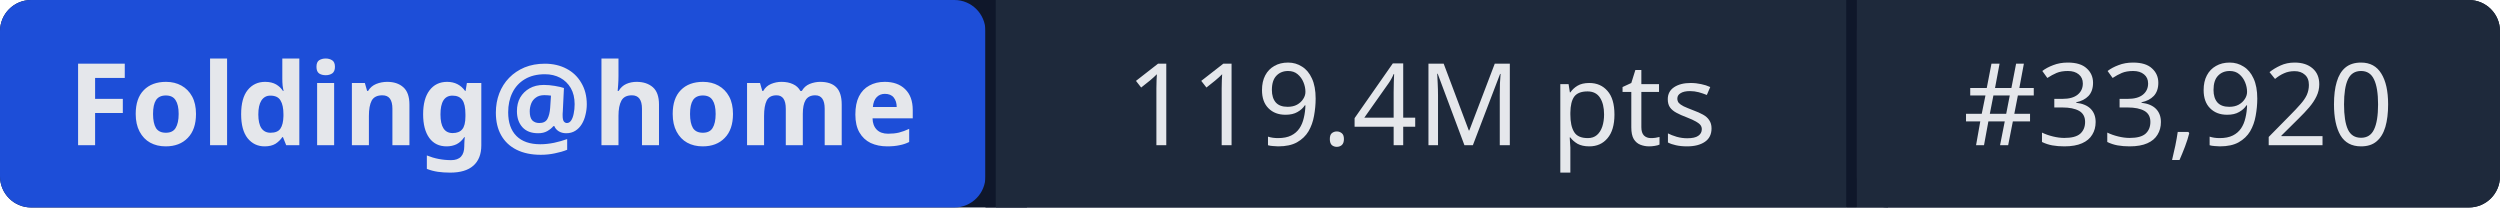
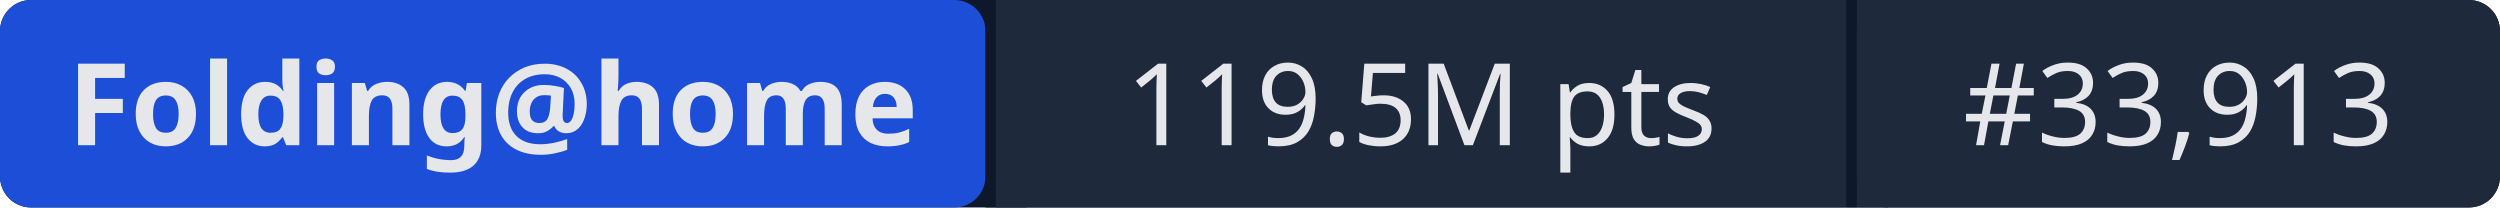
- <svg xmlns="http://www.w3.org/2000/svg" width="241" height="20" role="img" aria-label="Folding@home: 119.4M pts | #33,920">
+ <svg xmlns="http://www.w3.org/2000/svg" width="241" height="20" role="img" aria-label="Folding@home: 119.5M pts | #33,913">
  <rect width="241" height="20" rx="3" fill="#0f172a" />
  <rect x="0" width="95" height="20" rx="3" fill="#1d4ed8" />
  <rect x="95" width="1" height="20" fill="#0f172a" />
  <rect x="96" width="82" height="20" fill="#1e293b" />
  <rect x="178" width="1" height="20" fill="#0f172a" />
  <rect x="179" width="62" height="20" rx="3" fill="#1e293b" />
  <rect x="96" width="3" height="20" fill="#1e293b" />
  <rect x="179" width="3" height="20" fill="#1e293b" />
  <g fill="#e5e7eb" font-family="system-ui,sans-serif" font-size="11" text-anchor="middle">
    <text x="47.5" y="14" font-weight="600">Folding@home</text>
-     <text x="137" y="14">119.4M pts</text>
-     <text x="210" y="14">#33,920</text>
+     <text x="137" y="14">119.5M pts</text>
+     <text x="210" y="14">#33,913</text>
  </g>
</svg>
